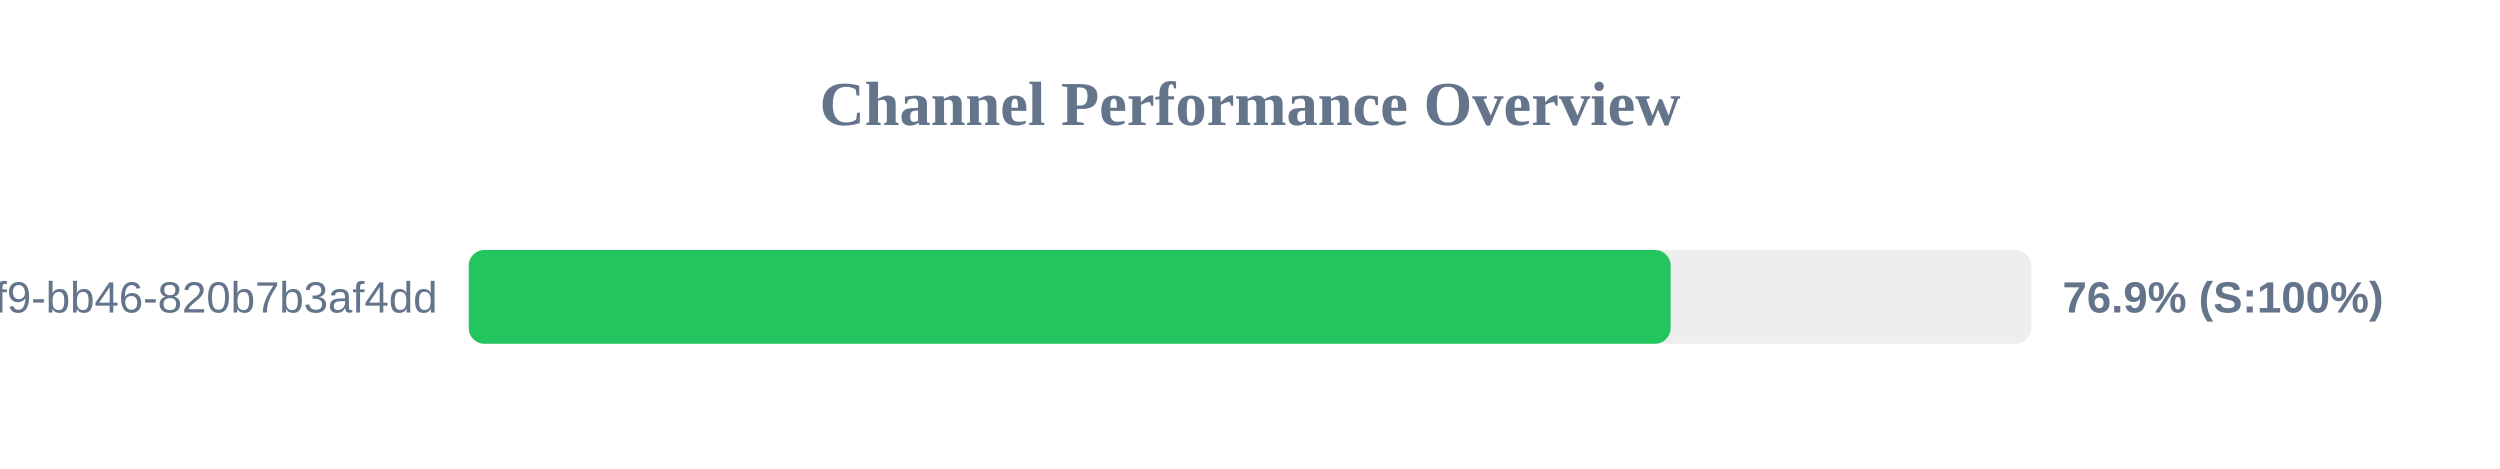
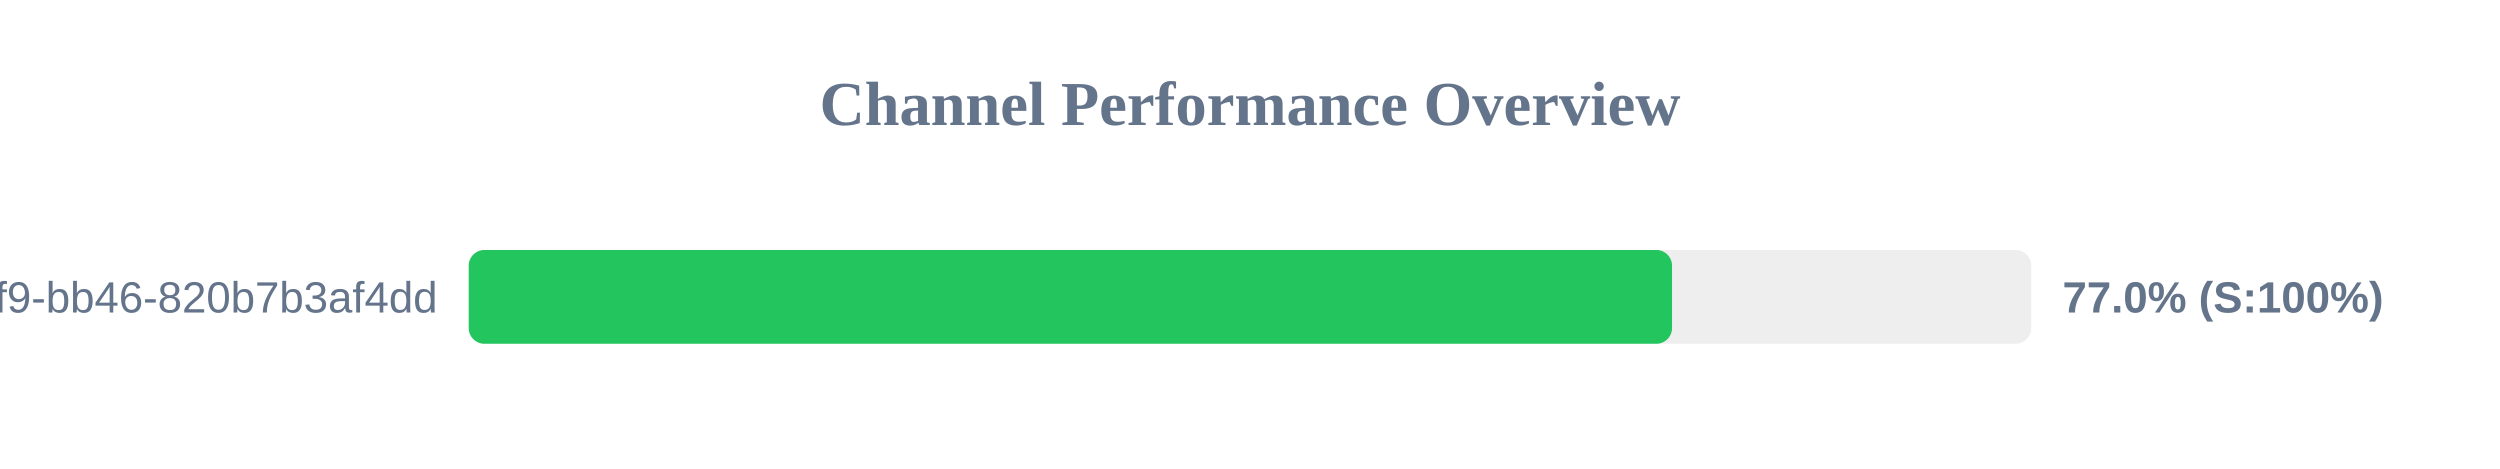
<svg xmlns="http://www.w3.org/2000/svg" width="800" height="150" version="1.1">
  <style>
        .row { font: 14px Arial; fill: #64748b; }
        .score { font: bold 14px Arial; fill: #64748b; }
    </style>
  <text x="400" y="40" text-anchor="middle" font-size="20px" font-weight="bold" fill="#64748b">Channel Performance Overview</text>
  <rect x="150" y="80" width="500" height="30" fill="#eee" rx="5" />
-   <rect x="150" y="80" width="384.6" height="30" fill="#22c55e" rx="5" />
+   <rect x="150" y="80" width="385.05" height="30" fill="#22c55e" rx="5" />
  <text x="140" y="100" text-anchor="end" class="row">?uuid=80b2ac81-ba69-41f9-bb46-820b7b3af4dd</text>
-   <text x="660" y="100" text-anchor="start" class="score">76.9% (S:100%)</text>
+   <text x="660" y="100" text-anchor="start" class="score">77.0% (S:100%)</text>
</svg>
